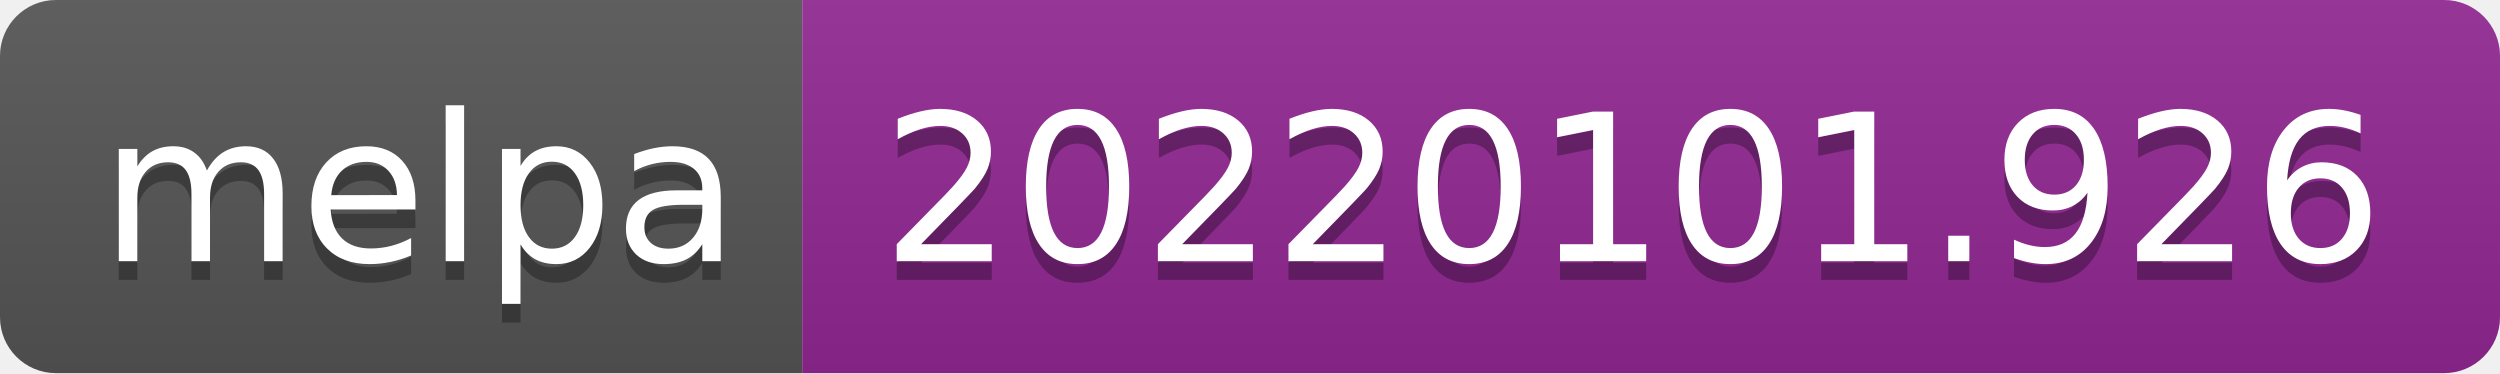
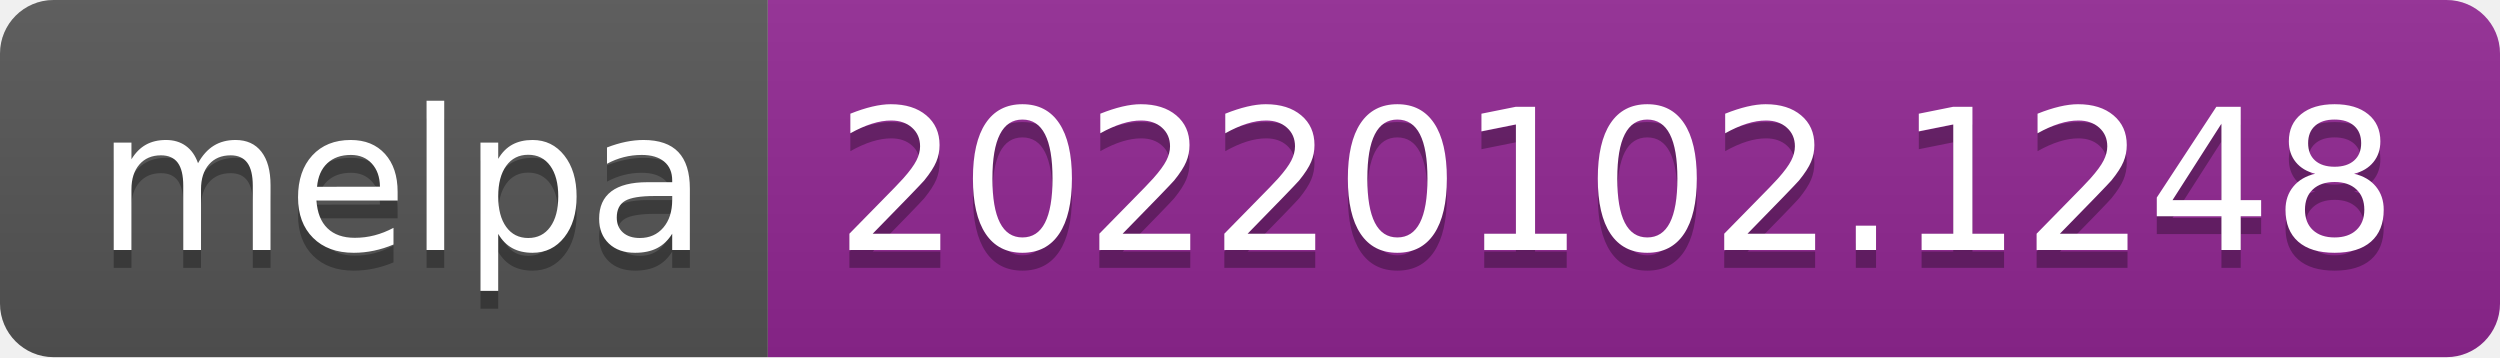
- <svg xmlns="http://www.w3.org/2000/svg" width="134" height="20" role="img" aria-label="melpa: 20220101.926">
+ <svg xmlns="http://www.w3.org/2000/svg" width="140" height="20" role="img" aria-label="melpa: 20220102.1248">
  <linearGradient id="s" x2="0" y2="100%">
    <stop offset="0" stop-color="#bbb" stop-opacity=".1" />
    <stop offset="1" stop-opacity=".1" />
  </linearGradient>
  <clipPath id="r">
-     <rect width="134" height="20" rx="3" fill="#fff" />
+     <rect width="140" height="20" rx="3" fill="#fff" />
  </clipPath>
  <g clip-path="url(#r)">
    <rect width="43" height="20" fill="#555" />
-     <rect x="43" width="91" height="20" fill="#922793" />
-     <rect width="134" height="20" fill="url(#s)" />
+     <rect x="43" width="97" height="20" fill="#922793" />
+     <rect width="140" height="20" fill="url(#s)" />
  </g>
  <g fill="#fff" text-anchor="middle" font-family="Verdana,Geneva,DejaVu Sans,sans-serif" text-rendering="geometricPrecision" font-size="110">
    <text aria-hidden="true" x="225" y="150" fill="#010101" fill-opacity=".3" transform="scale(.1)" textLength="330">melpa</text>
    <text x="225" y="140" transform="scale(.1)" fill="#fff" textLength="330">melpa</text>
-     <text aria-hidden="true" x="875" y="150" fill="#010101" fill-opacity=".3" transform="scale(.1)" textLength="810">20220101.926</text>
-     <text x="875" y="140" transform="scale(.1)" fill="#fff" textLength="810">20220101.926</text>
+     <text aria-hidden="true" x="905" y="150" fill="#010101" fill-opacity=".3" transform="scale(.1)" textLength="870">20220102.1248</text>
+     <text x="905" y="140" transform="scale(.1)" fill="#fff" textLength="870">20220102.1248</text>
  </g>
</svg>
